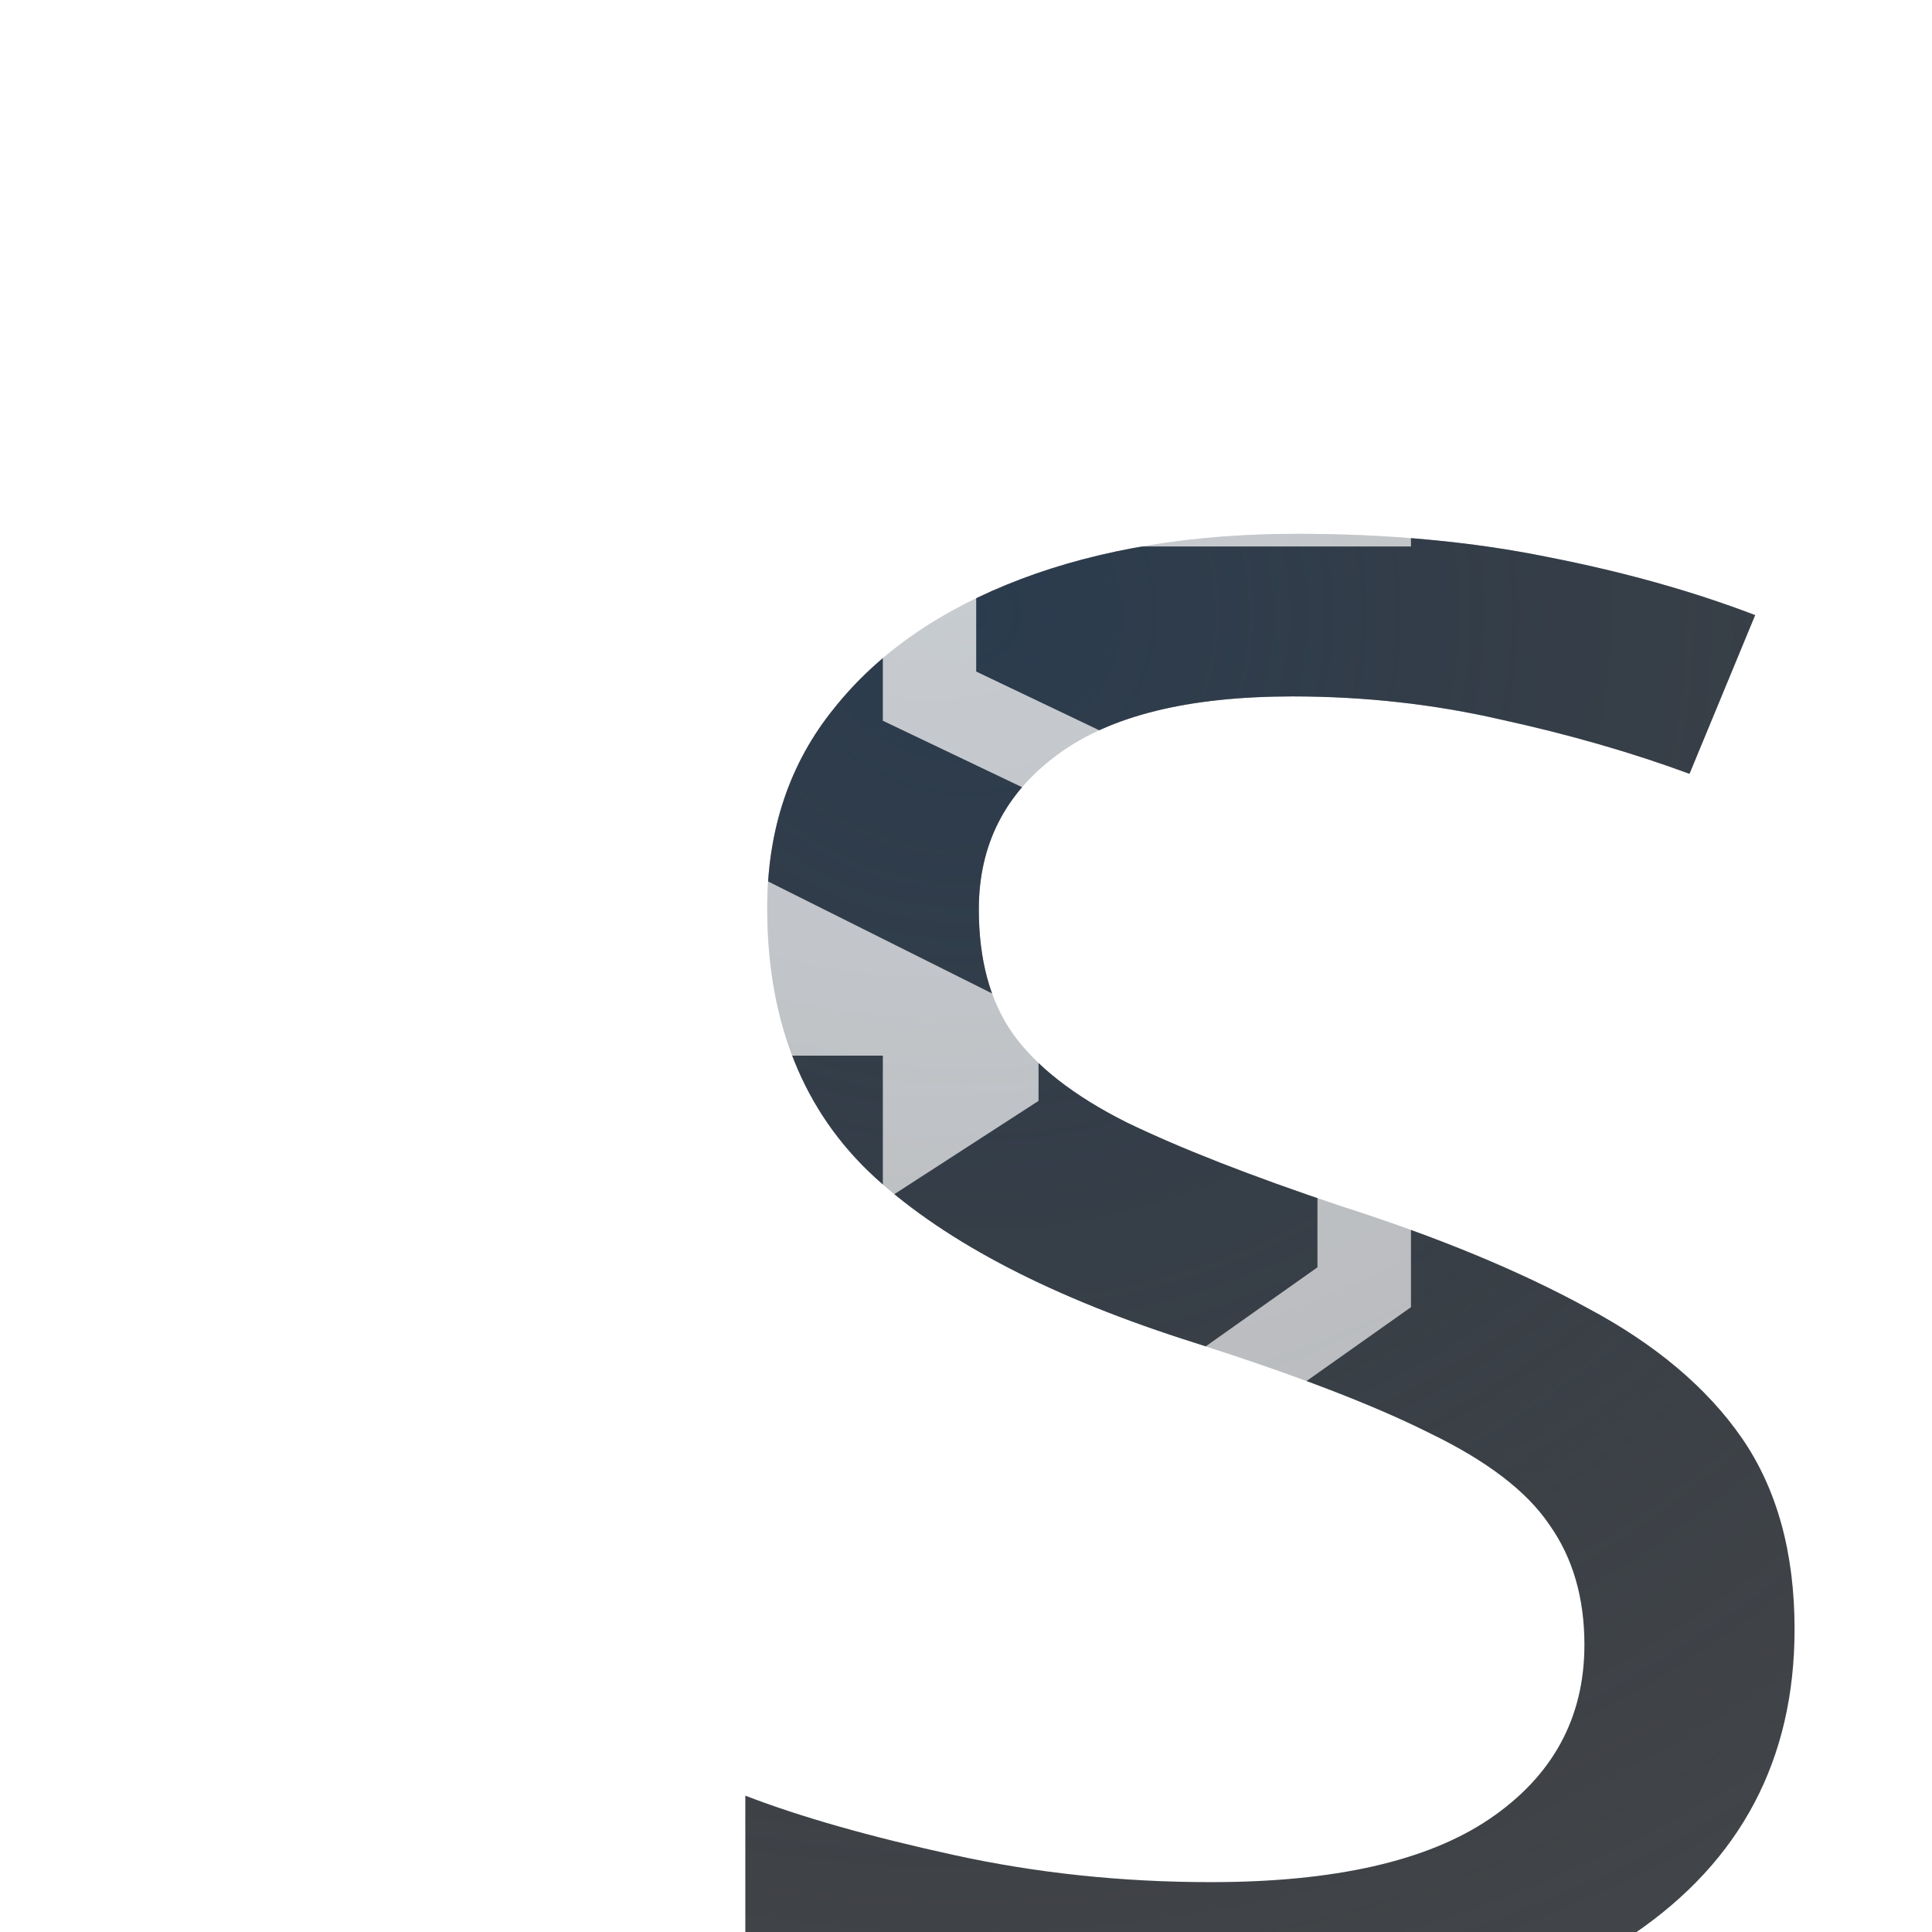
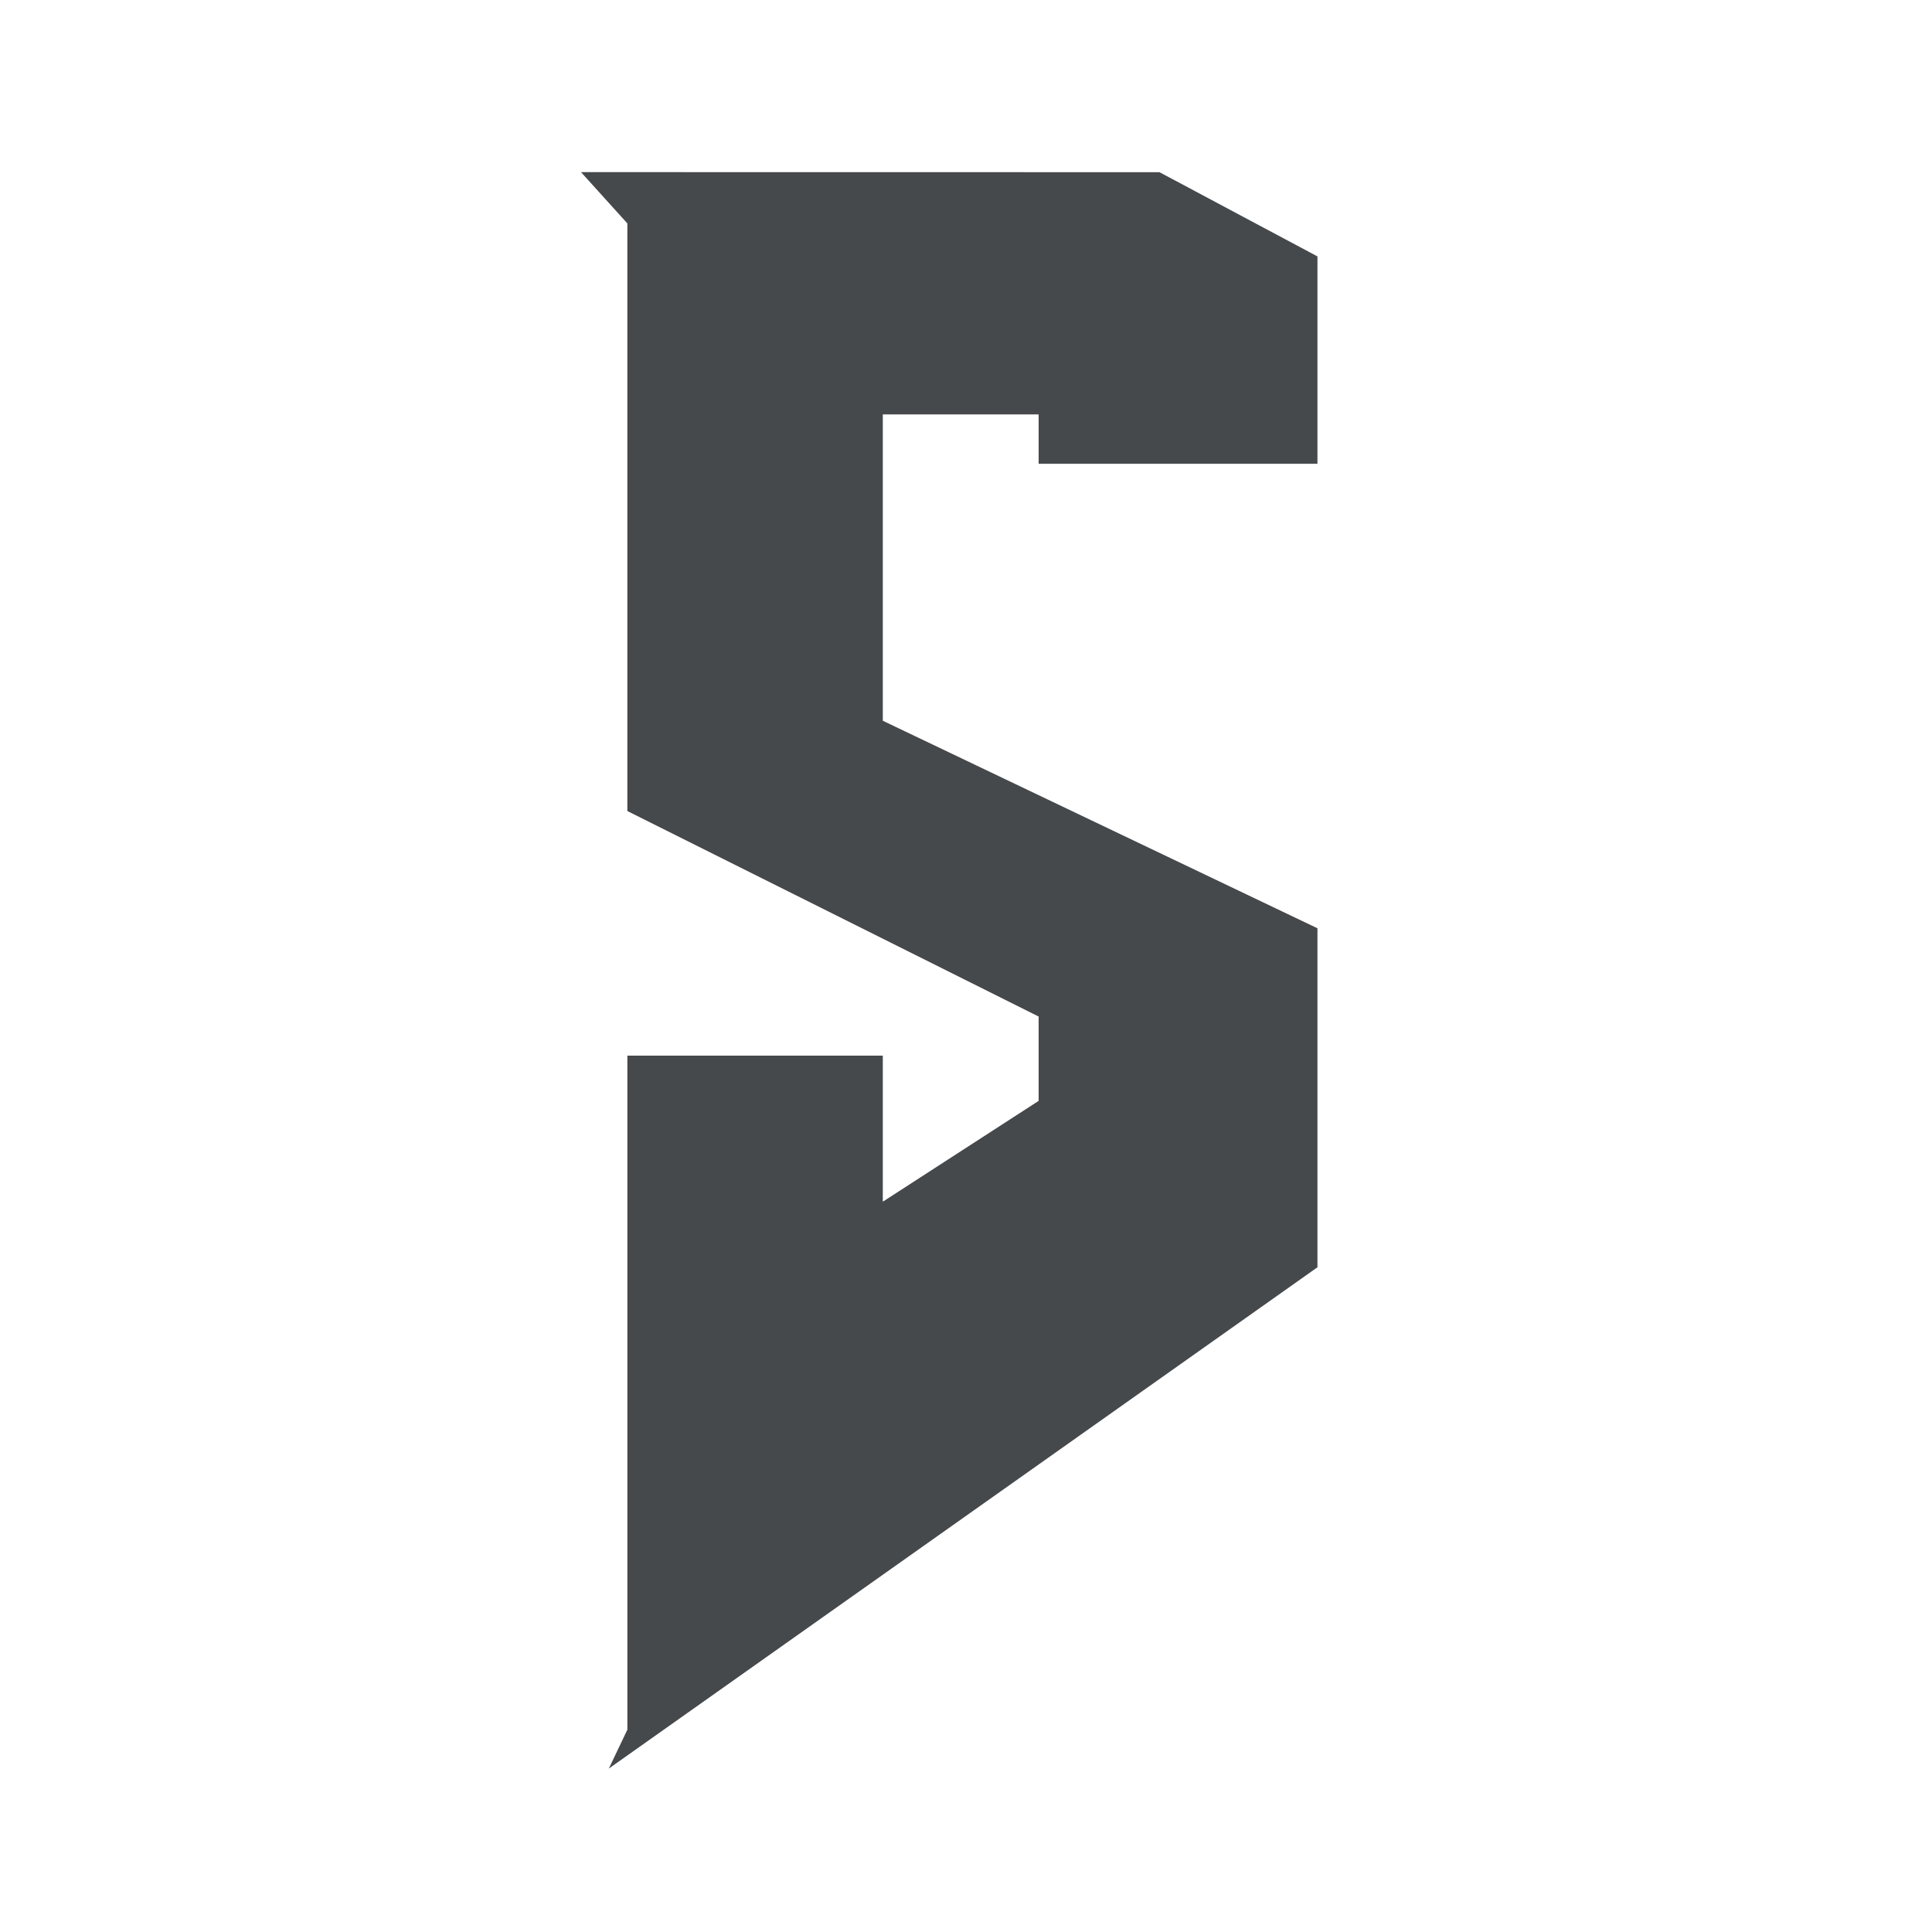
- <svg xmlns="http://www.w3.org/2000/svg" width="22" height="22" version="1.1">
-   <defs>
-     <radialGradient id="c" cx="7800.7" cy="-3926.4" r="6.5" gradientTransform="matrix(8.5282e-6,2.5506,-2.7632,0,-10839,-19891)" gradientUnits="userSpaceOnUse">
-       <stop stop-color="#ffffff" stop-opacity=".749" offset="0" />
-       <stop stop-color="#ffffff" stop-opacity=".605" offset="1" />
-     </radialGradient>
-     <radialGradient id="a" cx="11.163" cy="11.494" r="3.944" gradientTransform="matrix(4.0542 0 0 4.3767 -34.911 -42.863)" gradientUnits="userSpaceOnUse">
-       <stop stop-color="#213851" stop-opacity=".906" offset="0" />
-       <stop stop-color="#27303a" stop-opacity="0" offset="1" />
-     </radialGradient>
+ <svg xmlns="http://www.w3.org/2000/svg" id="f" width="22" height="22" version="1.1">
+   <defs id="a">
+     <style id="current-color-scheme" type="text/css">.ColorScheme-Text {color:#090d11;}.ColorScheme-Background{color:#ffffff;}</style>
  </defs>
-   <text transform="scale(1.0635 .9403)" x="6.716" y="24.482" fill="#090d11" fill-opacity=".766" font-family="AmazDooMLeft" font-size="24.886px" letter-spacing="0px" word-spacing="0px" style="line-height:1.25;paint-order:normal" xml:space="preserve">
-     <tspan x="6.716" y="24.482" fill="#090d11" fill-opacity=".766" style="paint-order:normal">S</tspan>
-   </text>
-   <text transform="scale(1.0635 .9403)" x="6.716" y="24.482" fill="url(#a)" fill-opacity=".766" font-family="AmazDooMLeft" font-size="24.886px" letter-spacing="0px" word-spacing="0px" style="line-height:1.25;paint-order:normal" xml:space="preserve">
-     <tspan x="6.716" y="24.482" fill="url(#a)" fill-opacity=".766" style="paint-order:normal">S</tspan>
-   </text>
-   <path d="m4.4 1.02 1.678 1.855v6.91l2.598 1.297h-2.598v8.424l-0.129 0.271 1.647 1.1 8.471-5.992v-4.875l-4.951-2.363v-1.424h4.951v-3.834l-2.568-1.369h-9.098zm2.213 0.939h6.59l1.799 0.961v2.363h-3.176v-0.562h-1.773v3.486l4.949 2.363v3.861l-8.072 5.711 0.213-0.445v-7.676h2.91v1.662l1.773-1.147v-0.959l-4.684-2.342v-6.691l-0.529-0.586z" color="#000000" color-rendering="auto" dominant-baseline="auto" fill="url(#c)" image-rendering="auto" shape-rendering="auto" solid-color="#000000" style="font-feature-settings:normal;font-variant-alternates:normal;font-variant-caps:normal;font-variant-ligatures:normal;font-variant-numeric:normal;font-variant-position:normal;isolation:auto;mix-blend-mode:normal;paint-order:normal;shape-padding:0;text-decoration-color:#000000;text-decoration-line:none;text-decoration-style:solid;text-indent:0;text-orientation:mixed;text-transform:none;white-space:normal" />
+   <path id="g" class="ColorScheme-Text" d="m13.203 1.96 1.8 0.959v2.363h-3.176v-0.562h-1.773v3.487l4.949 2.363v3.861l-8.072 5.71 0.212-0.445v-7.675h2.911v1.661l1.773-1.147v-0.959l-4.684-2.34v-6.692l-0.529-0.585z" style="fill-opacity:.75;fill:currentColor" />
+   <path id="h" class="ColorScheme-Background" d="m4.4 1.02 1.678 1.855v6.91l2.598 1.297h-2.598v8.424l-0.129 0.271 1.647 1.1 8.471-5.992v-4.875l-4.951-2.363v-1.424h4.951v-3.834l-2.568-1.369h-9.098zm2.213 0.939h6.59l1.799 0.961v2.363h-3.176v-0.562h-1.773v3.486l4.949 2.363v3.861l-8.072 5.711 0.213-0.445v-7.676h2.91v1.662l1.773-1.147v-0.959l-4.684-2.342v-6.691l-0.529-0.586z" style="fill-opacity:.5;fill:currentColor" />
</svg>
